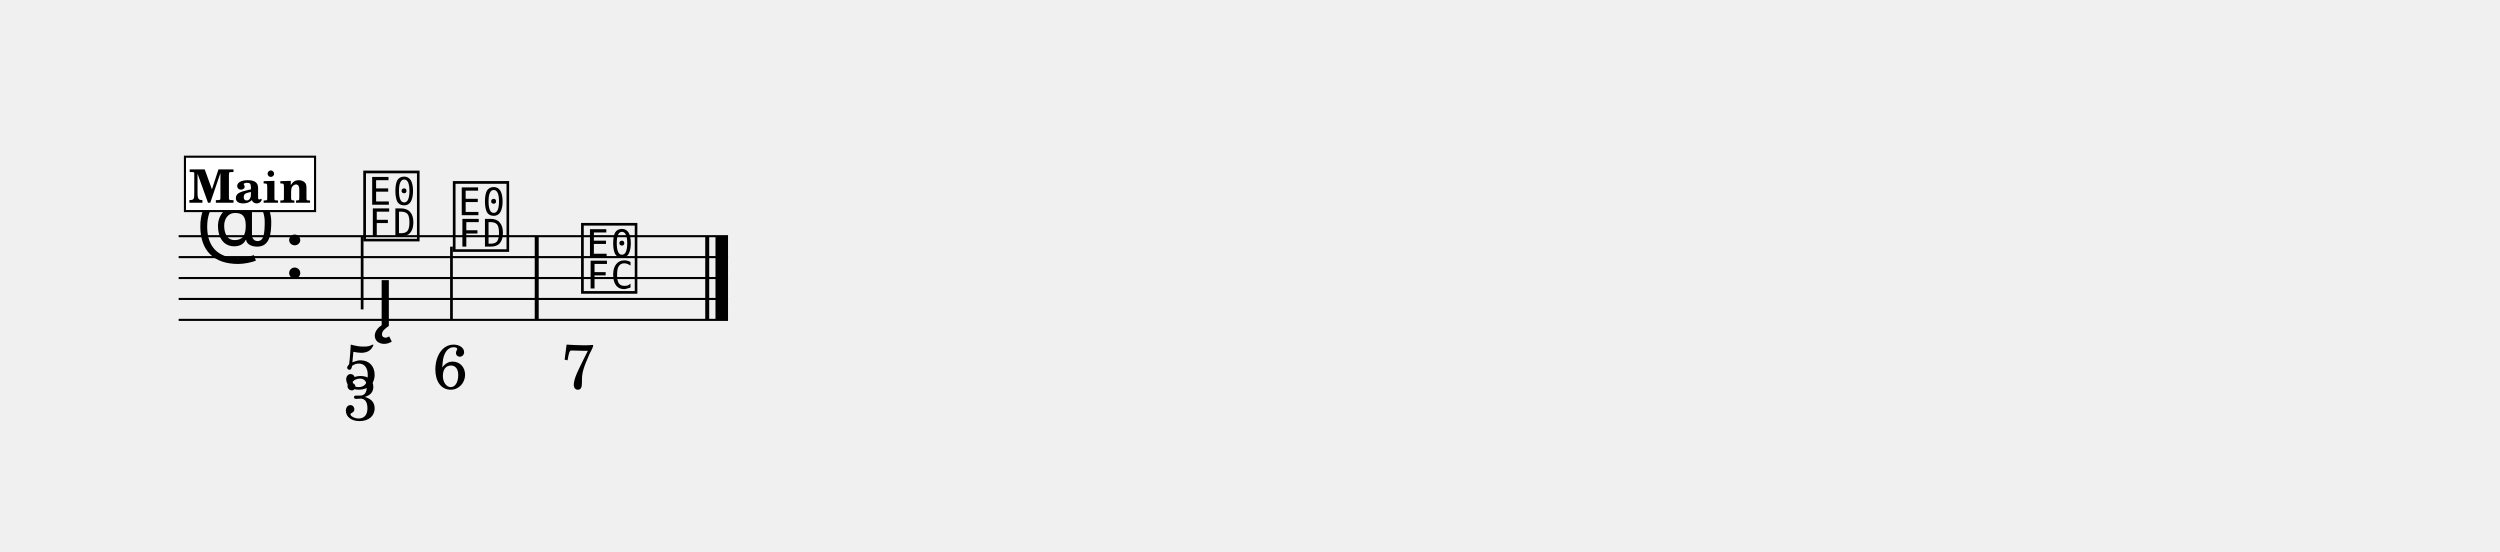
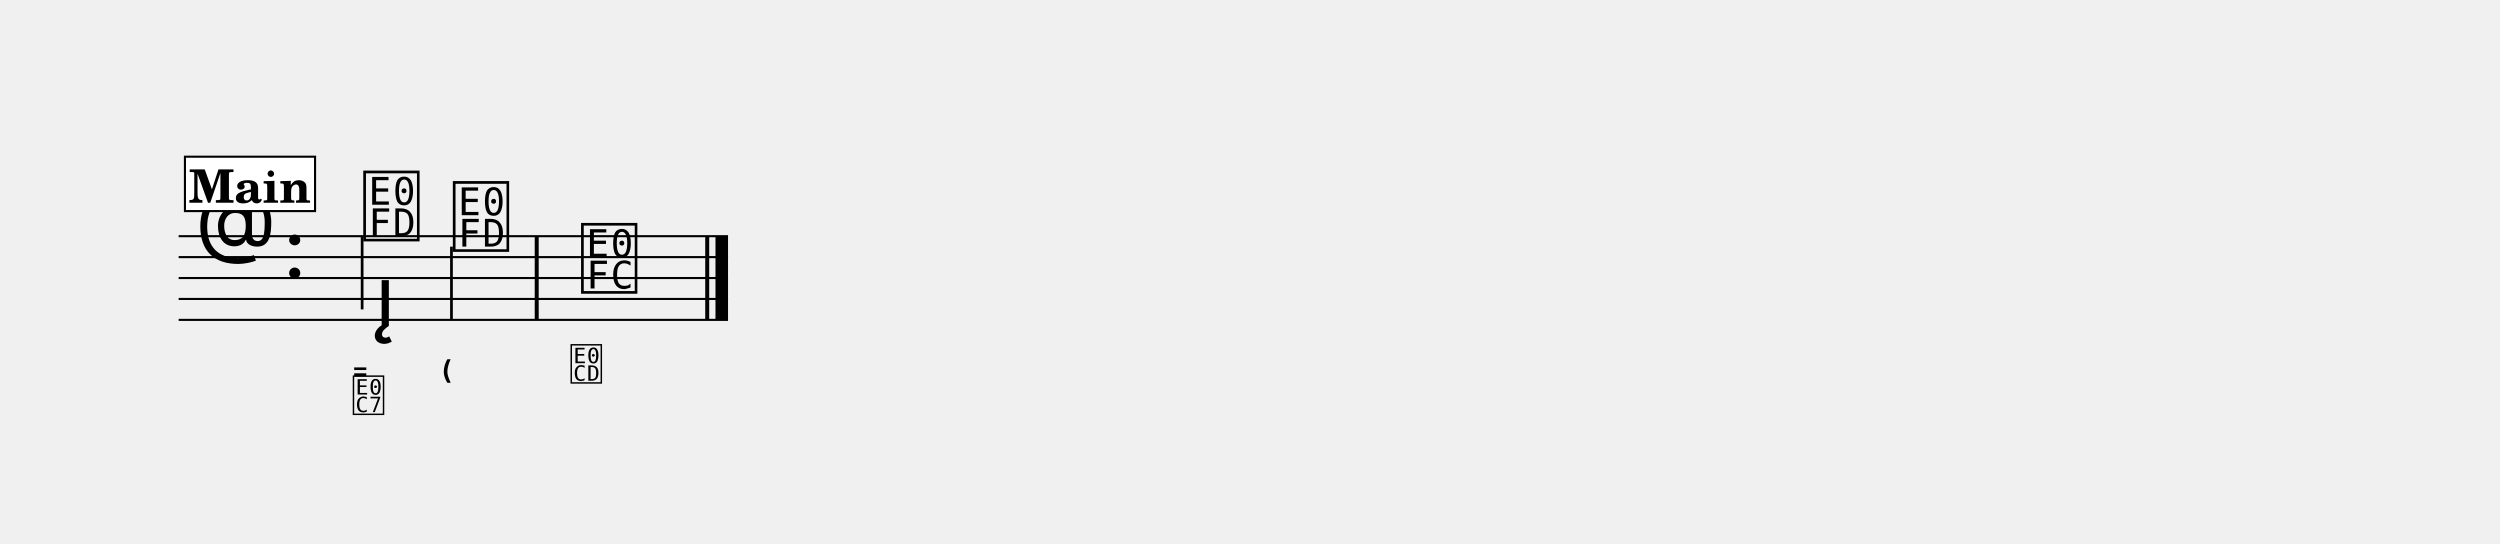
- <svg xmlns="http://www.w3.org/2000/svg" width="1195.0" height="263.7" viewBox="0 0 119.50 26.37" font-family="TeX Gyre Schola, serif">
+ <svg xmlns="http://www.w3.org/2000/svg" width="1195.0" height="259.9" viewBox="0 0 119.50 25.99" font-family="TeX Gyre Schola, serif">
  <style>
  @font-face { font-family: 'Emmentaler'; src: local('Emmentaler'); }
  .music { font-family: 'Emmentaler', serif; }
</style>
  <g transform="translate(8.54,0.00) scale(1,1)">
    <line x1="0.00" y1="11.29" x2="26.26" y2="11.29" stroke="#000000" stroke-width="0.100" />
    <line x1="0.00" y1="12.29" x2="26.26" y2="12.29" stroke="#000000" stroke-width="0.100" />
    <line x1="0.00" y1="13.29" x2="26.26" y2="13.29" stroke="#000000" stroke-width="0.100" />
    <line x1="0.00" y1="14.29" x2="26.26" y2="14.29" stroke="#000000" stroke-width="0.100" />
    <line x1="0.00" y1="15.29" x2="26.26" y2="15.29" stroke="#000000" stroke-width="0.100" />
    <text class="music" x="0.80" y="12.29" font-size="4.00" data-pos="329"></text>
    <text class="music" x="5.00" y="13.29" font-size="4.00"></text>
    <text class="music" x="8.70" y="11.29" font-size="4.00" data-pos="389"></text>
    <line x1="8.77" y1="11.29" x2="8.77" y2="14.79" stroke="#000000" stroke-width="0.130" />
    <text class="music" x="12.98" y="11.79" font-size="4.00" data-pos="419"></text>
    <line x1="13.04" y1="11.79" x2="13.04" y2="15.29" stroke="#000000" stroke-width="0.130" />
    <text class="music" x="19.11" y="13.79" font-size="4.00" data-pos="431"></text>
    <rect x="17.02" y="11.29" width="0.19" height="4.00" data-pos="429" />
    <rect x="25.17" y="11.29" width="0.19" height="4.00" data-pos="441" />
    <rect x="25.66" y="11.29" width="0.60" height="4.00" data-pos="441" />
    <text class="music" x="9.39" y="15.58" font-size="4.00" data-pos="400"></text>
-     <text x="8.70" y="18.58" font-size="3.00" text-anchor="middle" data-pos="391">5</text>
-     <text x="8.70" y="20.08" font-size="3.00" text-anchor="middle" data-pos="391">3</text>
-     <text x="12.98" y="18.58" font-size="3.00" text-anchor="middle" data-pos="421">6</text>
-     <text x="19.11" y="18.58" font-size="3.00" text-anchor="middle" data-pos="433">7</text>
+     <text class="music" x="8.25" y="18.20" font-size="2.24" data-pos="391"></text>
+     <text class="music" x="8.25" y="19.70" font-size="2.24" data-pos="391"></text>
+     <text class="music" x="12.53" y="18.20" font-size="2.24" data-pos="421"></text>
+     <text class="music" x="18.66" y="18.20" font-size="2.24" data-pos="433"></text>
    <rect x="0.30" y="7.49" width="6.22" height="2.60" fill="#FFFFFF" stroke="#000000" stroke-width="0.100" data-pos="367" />
    <text x="3.41" y="9.69" font-size="2.20" font-weight="bold" text-anchor="middle" data-pos="367">Main</text>
  </g>
</svg>
